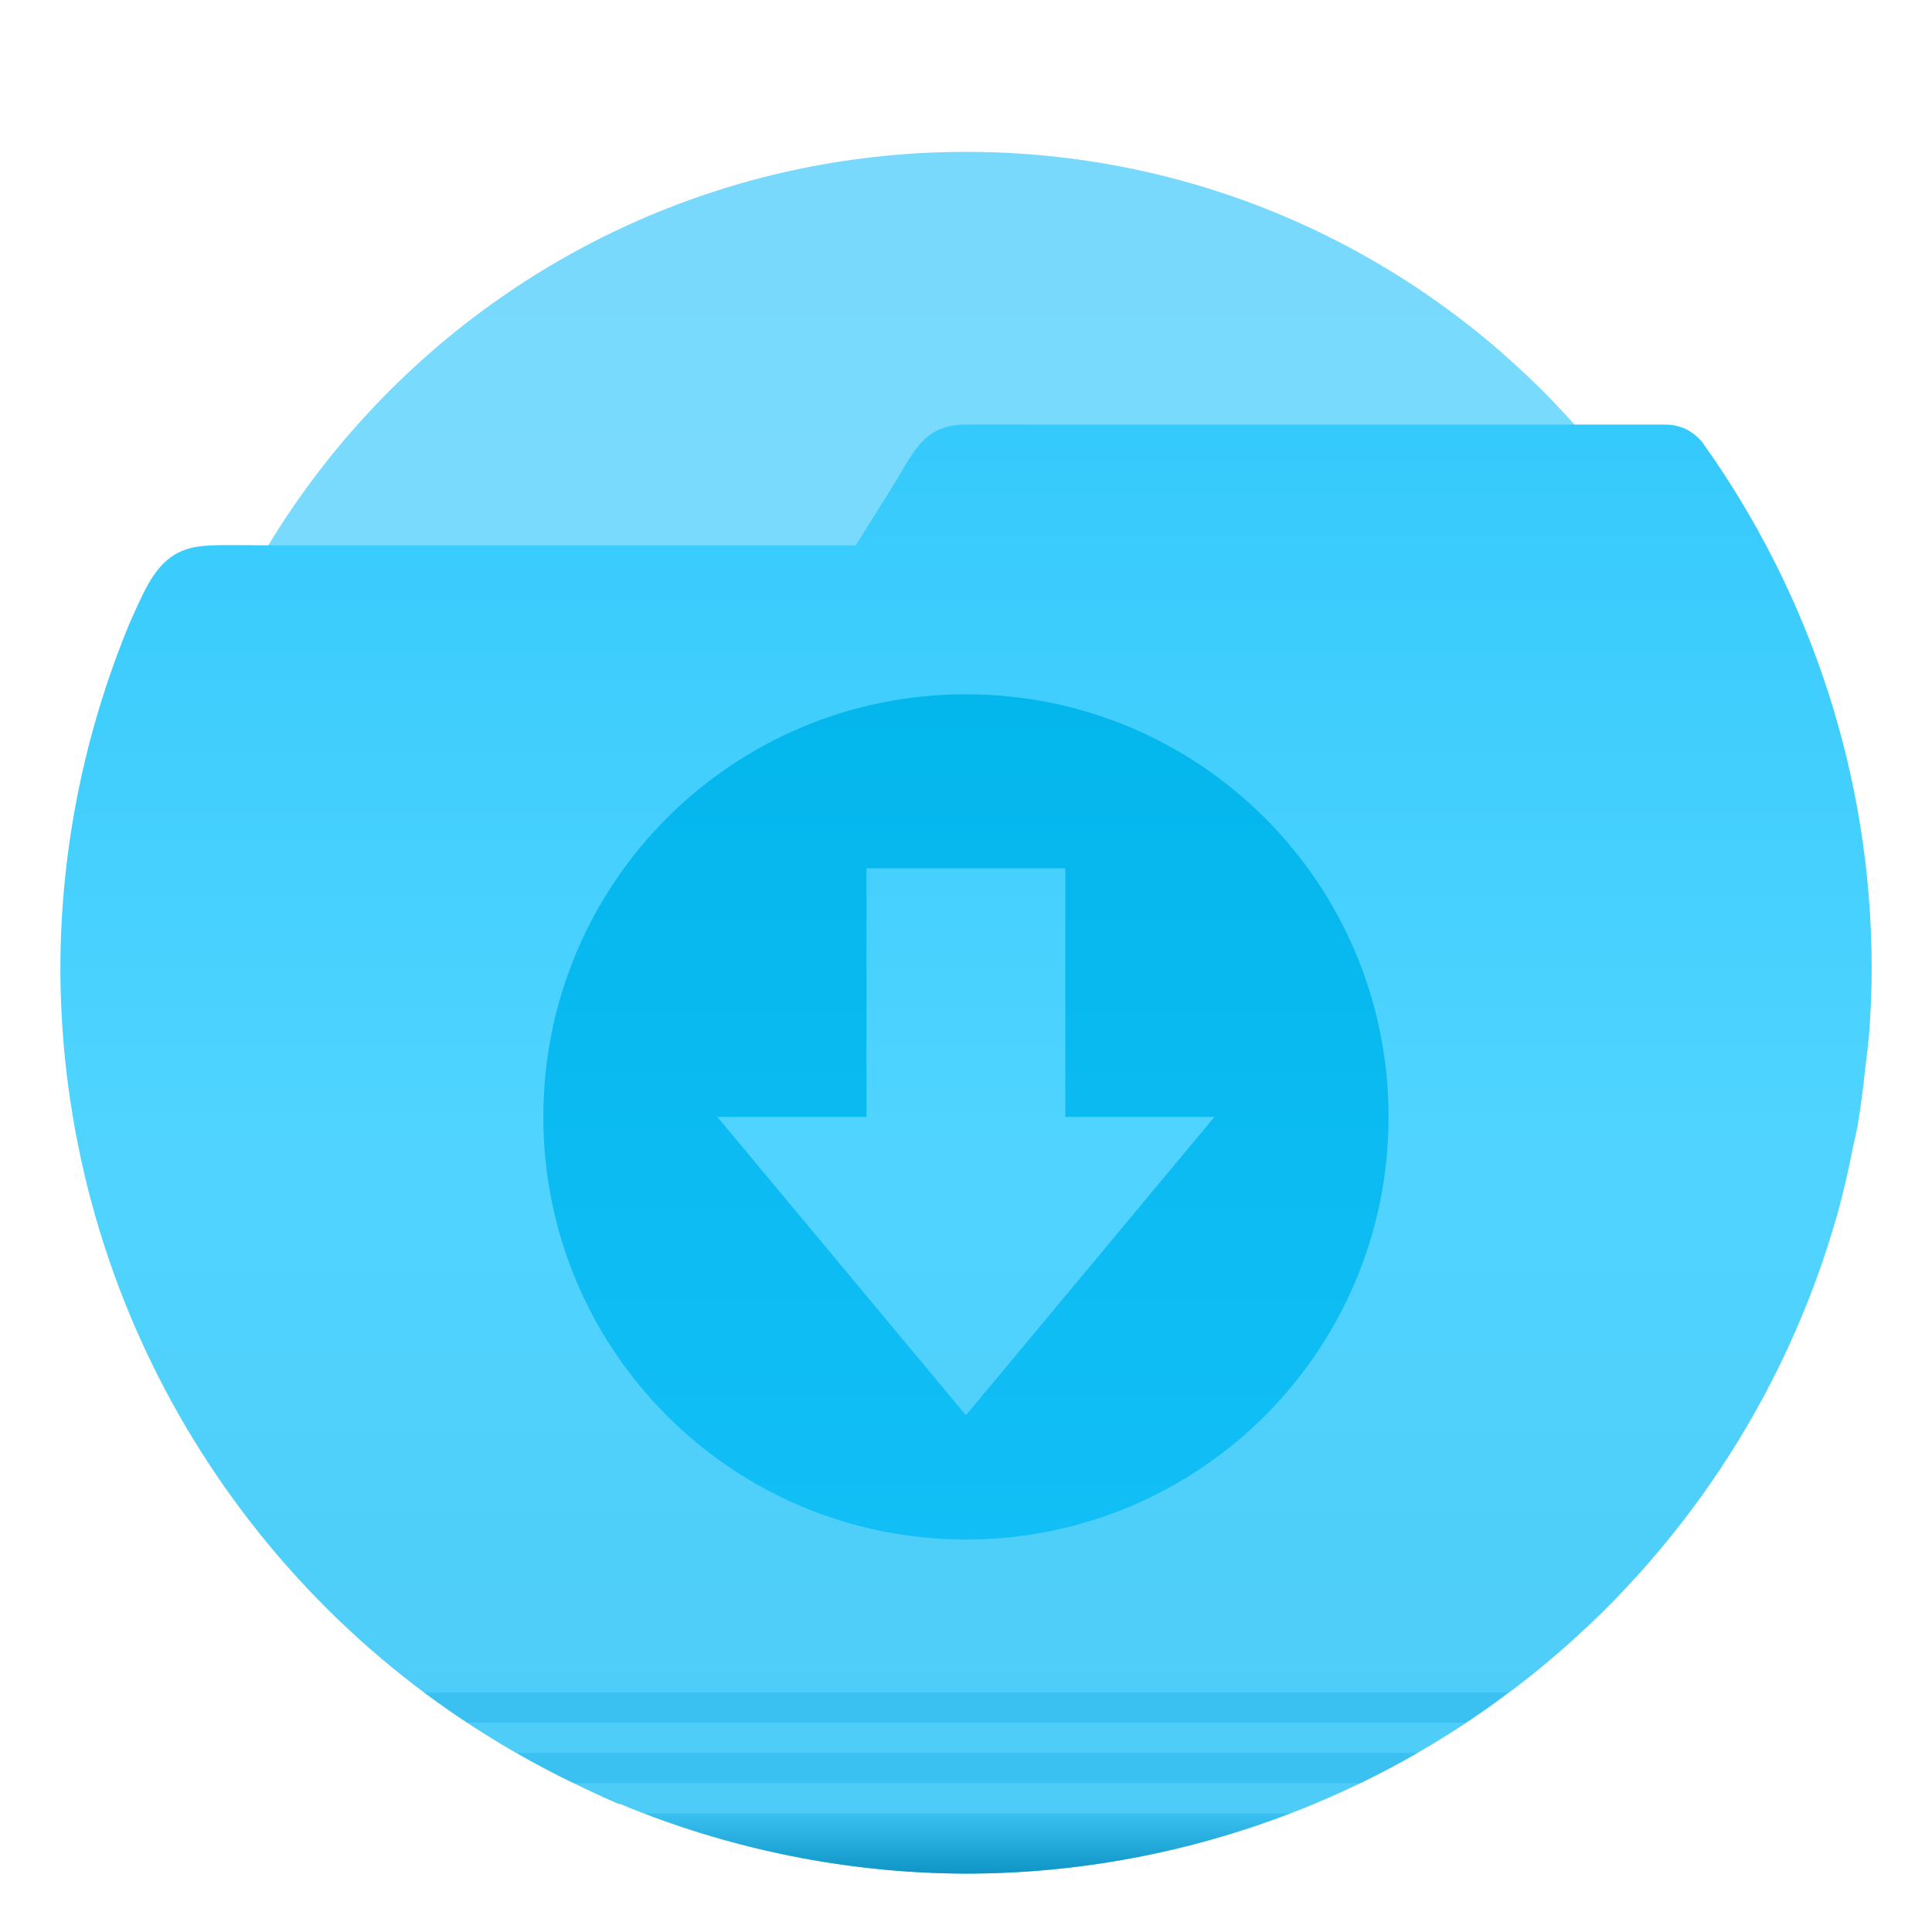
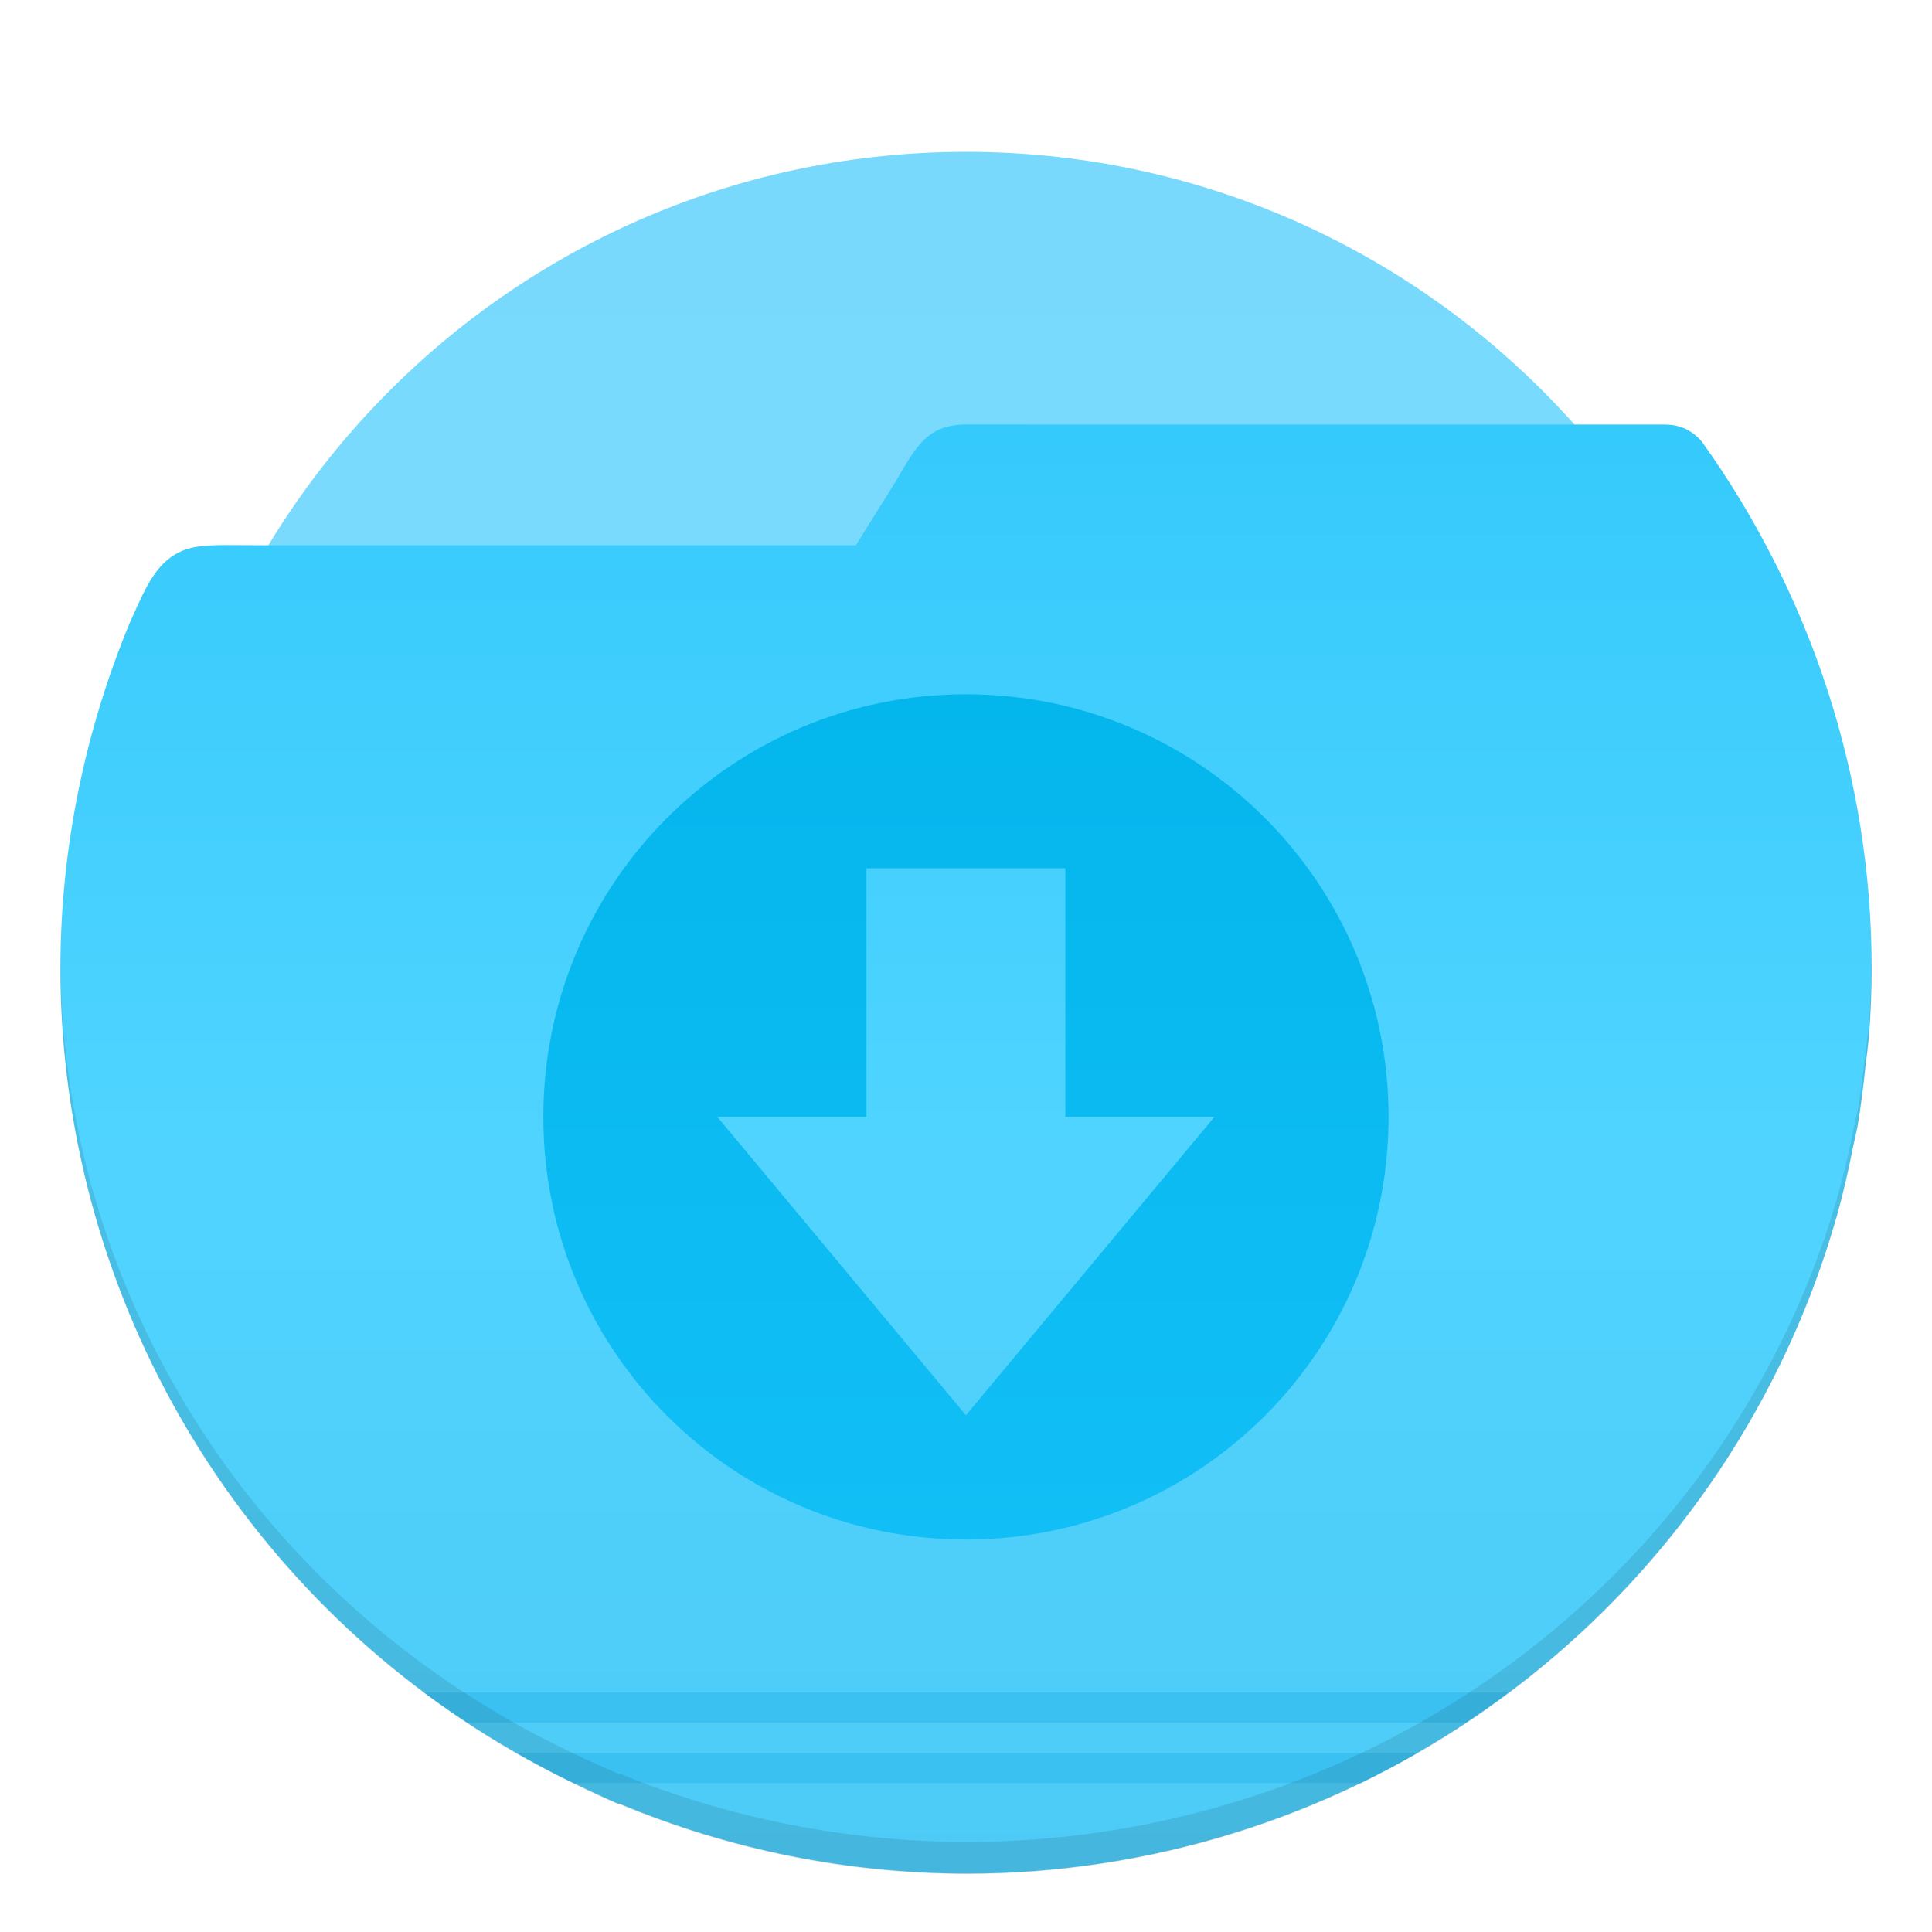
<svg xmlns="http://www.w3.org/2000/svg" width="64" height="64" version="1.1" viewBox="0 0 16.933 16.933">
  <defs>
    <linearGradient id="c" x1="8.466" x2="8.466" y1="284.41" y2="295.41" gradientTransform="matrix(4.3611 0 0 4.3611 -4.9211 -1226.3)" gradientUnits="userSpaceOnUse">
      <stop stop-color="#35cafc" offset="0" />
      <stop stop-color="#50d4ff" offset=".5" />
      <stop stop-color="#4dcbf6" offset="1" />
    </linearGradient>
    <linearGradient id="b" x1="8.467" x2="8.467" y1="282.18" y2="294.88" gradientTransform="matrix(.97498 0 0 .97498 .21088 7.2211)" gradientUnits="userSpaceOnUse">
      <stop stop-color="#78d9fd" offset="0" />
      <stop stop-color="#7bdeff" offset="1" />
    </linearGradient>
-     <linearGradient id="a" x1="8.466" x2="8.466" y1="294.95" y2="295.41" gradientTransform="matrix(4.3611 0 0 4.3611 -4.9211 -1226.3)" gradientUnits="userSpaceOnUse">
-       <stop stop-color="#3bc1f1" offset="0" />
-       <stop stop-color="#0e95c5" offset="1" />
-     </linearGradient>
    <linearGradient id="d" x1="17.683" x2="17.683" y1="-.053" y2="40.447" gradientTransform="matrix(.20578 0 0 .20578 4.8874 5.9935)" gradientUnits="userSpaceOnUse">
      <stop stop-color="#03b6ec" offset="0" />
      <stop stop-color="#13c0f7" offset="1" />
    </linearGradient>
  </defs>
  <g transform="matrix(1.1539 0 0 1.1539 -1.302 -324.46)" style="paint-order:stroke markers fill">
    <circle cx="8.466" cy="288.53" r="6.191" fill="url(#b)" stroke-width=".751" />
    <g stroke-width="3.276">
      <path transform="matrix(.2293 0 0 .2293 1.1284 281.2)" d="m32 14c-1.278 0-1.661 0.738-2.307 1.846l-1.344 2.154h-19.35c-1.291 0-1.958-0.036-2.488 0.051-1.059 0.174-1.507 0.957-1.957 1.949l-0.242 0.533c-1.508 3.627-2.305 7.518-2.312 11.463 8.897e-4 1.001 0.052 2.001 0.152 2.996 1.058 10.424 7.477 19.54 16.934 24.051 0.461 0.227 0.928 0.443 1.4 0.646h0.045c3.635 1.516 7.531 2.3 11.469 2.311 12.298-0.004 23.348-7.514 27.881-18.945 0.359-0.906 0.672-1.827 0.941-2.764l0.027-0.078v-0.006c0.207-0.752 0.384-1.51 0.531-2.275 0.054-0.232 0.104-0.466 0.152-0.699 0.11-0.663 0.197-1.327 0.262-1.996 0.045-0.331 0.083-0.662 0.117-0.994 0.057-0.747 0.087-1.497 0.088-2.246-0.003-6.274-1.995-12.365-5.637-17.447-0.143-0.156-0.3-0.289-0.484-0.383-0.209-0.106-0.45-0.166-0.727-0.166z" fill="url(#c)" />
-       <path transform="matrix(.2293 0 0 .2293 1.1284 281.2)" d="m21.332 60c3.404 1.306 7.017 1.99 10.668 2 3.746-0.001 7.371-0.707 10.736-2h-21.404z" fill="url(#a)" />
      <path transform="matrix(.2293 0 0 .2293 1.1284 281.2)" d="m14.051 56c0.465 0.347 0.945 0.679 1.432 1h33.07c0.479-0.317 0.944-0.656 1.404-1h-35.906zm3.059 2c0.617 0.353 1.246 0.689 1.893 1h26.062c0.642-0.311 1.271-0.645 1.889-1h-29.844z" fill="#3bc1f1" />
    </g>
  </g>
-   <path d="m8.466 6.085c-2.048 0-3.704 1.656-3.704 3.704 0 2.048 1.656 3.704 3.704 3.704 2.048 0 3.704-1.656 3.704-3.704 0-2.048-1.656-3.704-3.704-3.704zm0 6.319-2.179-2.615h1.307v-2.179h1.743v2.179h1.307z" fill="url(#d)" stroke-width=".623" />
+   <path d="m8.466 6.085c-2.048 0-3.704 1.656-3.704 3.704s1.656 3.704 3.704 3.704 3.704-1.656 3.704-3.704-1.656-3.704-3.704-3.704zm0 6.319-2.179-2.615h1.307v-2.179h1.743v2.179h1.307z" fill="url(#d)" stroke-width=".623" />
+   <path d="m8.467 3.726 6.126 5.291e-4c0.055 0 0.103 0.011 0.148 0.027-0.045-0.016-0.093-0.027-0.148-0.027h-6.126zm-7.936 4.708c-1.5404e-4 0.018-0.002 0.035-0.002 0.053 2.354e-4 0.265 0.014 0.529 0.04 0.793 0.28 2.758 1.978 5.17 4.481 6.364 0.122 0.06 0.246 0.117 0.371 0.171h0.012c0.962 0.401 1.992 0.609 3.034 0.611 3.254-0.001 6.178-1.988 7.377-5.012 0.095-0.24 0.178-0.484 0.249-0.732l0.007-0.021v-0.002c0.055-0.199 0.101-0.399 0.141-0.602 0.014-0.061 0.028-0.123 0.04-0.185 0.029-0.175 0.052-0.351 0.069-0.528 0.012-0.087 0.022-0.175 0.031-0.263 0.015-0.198 0.023-0.396 0.023-0.594-9e-6 -0.018-0.002-0.035-0.002-0.053-0.002 0.176-0.007 0.353-0.021 0.529-0.009 0.086-0.019 0.172-0.031 0.257-0.017 0.173-0.04 0.345-0.069 0.516-0.013 0.06-0.026 0.121-0.04 0.181-0.039 0.198-0.086 0.394-0.141 0.589v0.002l-0.007 0.02c-0.071 0.242-0.154 0.48-0.249 0.715-1.199 2.957-4.123 4.9-7.377 4.901-1.042-0.003-2.073-0.206-3.034-0.598h-0.012c-0.125-0.053-0.249-0.108-0.371-0.167-2.502-1.167-4.201-3.526-4.481-6.223-0.025-0.24-0.037-0.481-0.039-0.722z" opacity=".1" stroke-width=".867" style="paint-order:stroke markers fill" />
</svg>
